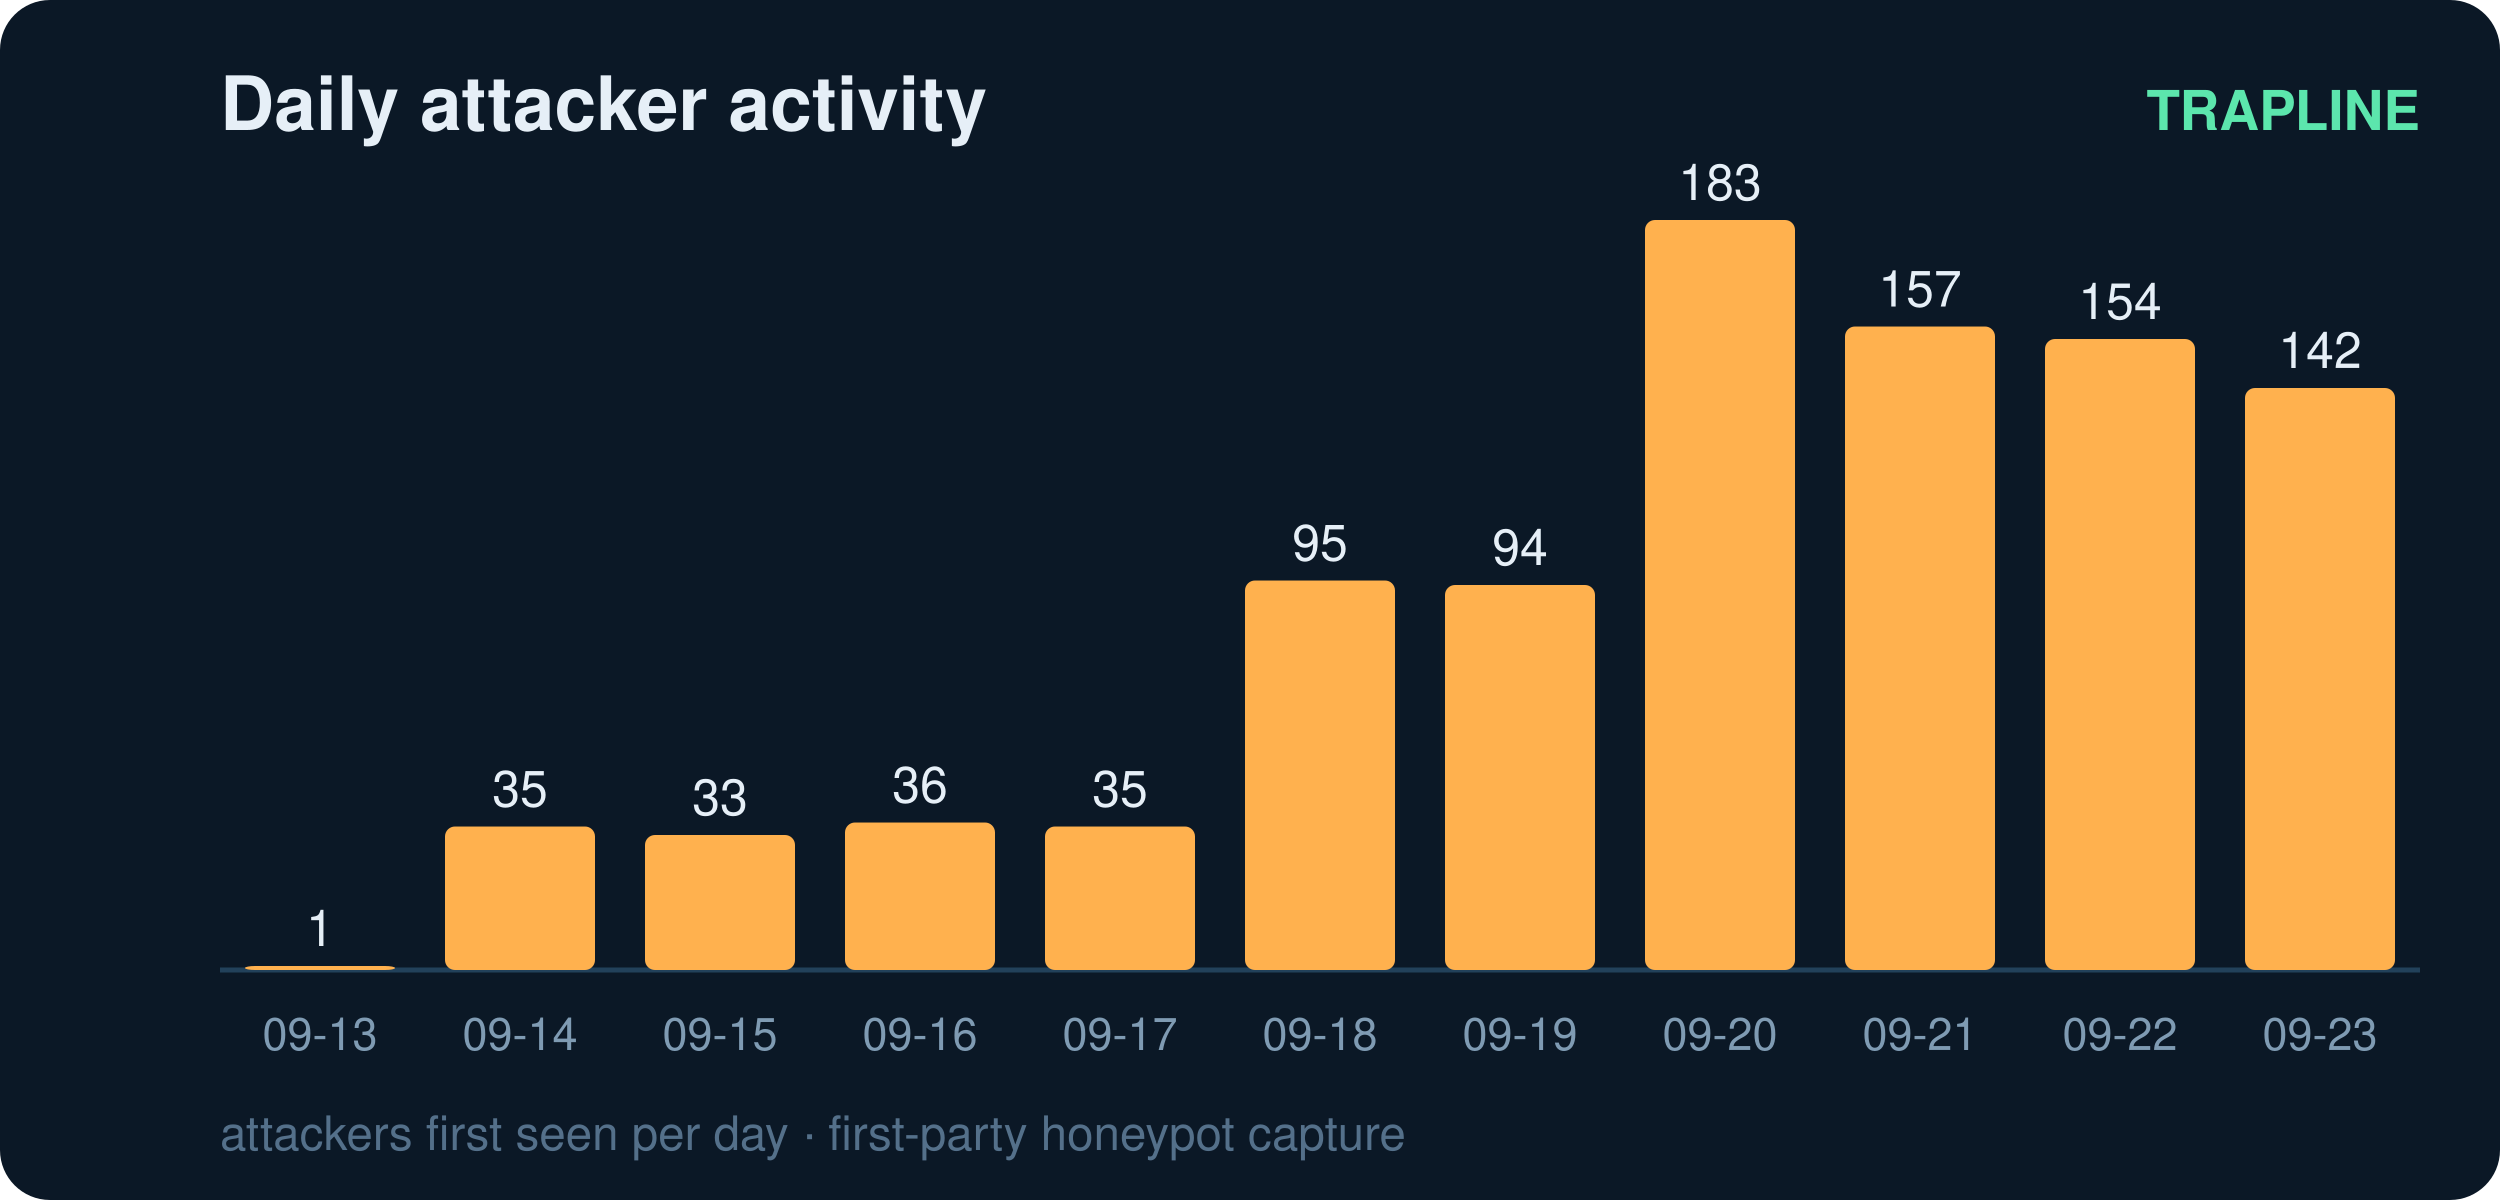
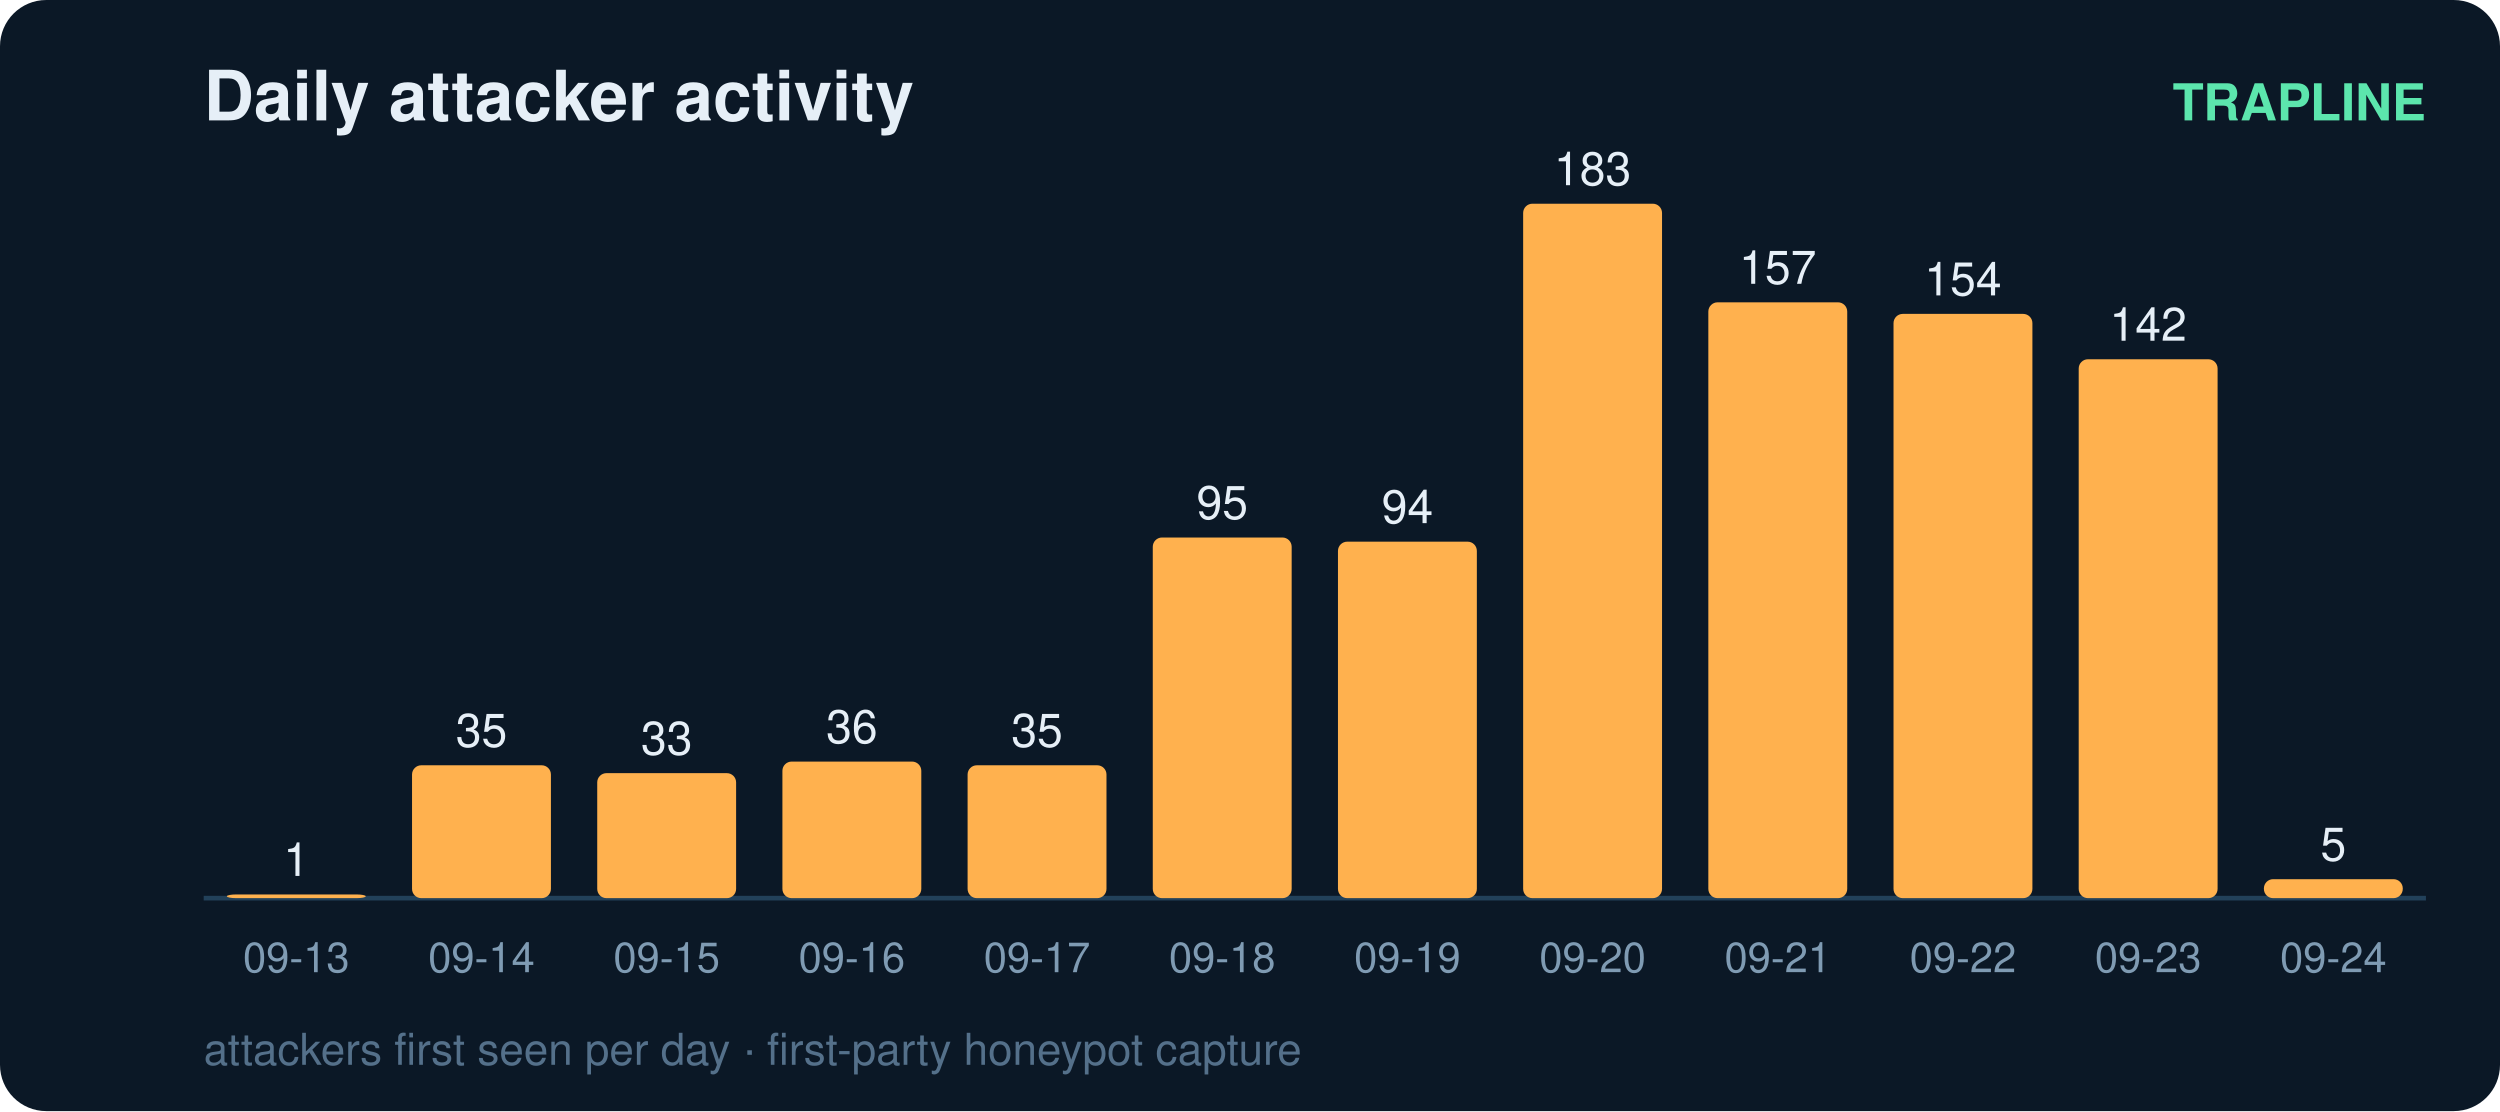
- <svg xmlns="http://www.w3.org/2000/svg" width="500" height="240" viewBox="0 0 500 240" font-family="ui-sans-serif,Segoe UI,Helvetica,Arial">
-   <rect width="500" height="240" rx="10" fill="#0b1826" />
+ <svg xmlns="http://www.w3.org/2000/svg" width="540" height="240" viewBox="0 0 540 240" font-family="ui-sans-serif,Segoe UI,Helvetica,Arial">
+   <rect width="540" height="240" rx="10" fill="#0b1826" />
  <text x="44" y="26" fill="#e6eff7" font-size="15" font-weight="700">Daily attacker activity</text>
-   <text x="484" y="26" fill="#5ce6ad" font-size="11" text-anchor="end" font-weight="600">TRAPLINE</text>
-   <line x1="44" y1="194" x2="484" y2="194" stroke="#22415a" stroke-width="1" />
+   <text x="524" y="26" fill="#5ce6ad" font-size="11" text-anchor="end" font-weight="600">TRAPLINE</text>
+   <line x1="44" y1="194" x2="524" y2="194" stroke="#22415a" stroke-width="1" />
  <rect x="49" y="193.2" width="30" height="0.8" rx="2" fill="#ffb14e" />
  <text x="64.0" y="189.2" fill="#e6eff7" font-size="10" text-anchor="middle" font-variant-numeric="tabular-nums">1</text>
  <text x="64.0" y="210.0" fill="#7f9bb3" font-size="9" text-anchor="middle">09-13</text>
  <rect x="89" y="165.3" width="30" height="28.7" rx="2" fill="#ffb14e" />
  <text x="104.0" y="161.3" fill="#e6eff7" font-size="10" text-anchor="middle" font-variant-numeric="tabular-nums">35</text>
  <text x="104.0" y="210.0" fill="#7f9bb3" font-size="9" text-anchor="middle">09-14</text>
  <rect x="129" y="167.0" width="30" height="27.0" rx="2" fill="#ffb14e" />
  <text x="144.0" y="163.0" fill="#e6eff7" font-size="10" text-anchor="middle" font-variant-numeric="tabular-nums">33</text>
  <text x="144.0" y="210.0" fill="#7f9bb3" font-size="9" text-anchor="middle">09-15</text>
  <rect x="169" y="164.5" width="30" height="29.5" rx="2" fill="#ffb14e" />
  <text x="184.0" y="160.5" fill="#e6eff7" font-size="10" text-anchor="middle" font-variant-numeric="tabular-nums">36</text>
  <text x="184.0" y="210.0" fill="#7f9bb3" font-size="9" text-anchor="middle">09-16</text>
  <rect x="209" y="165.3" width="30" height="28.7" rx="2" fill="#ffb14e" />
  <text x="224.0" y="161.3" fill="#e6eff7" font-size="10" text-anchor="middle" font-variant-numeric="tabular-nums">35</text>
  <text x="224.0" y="210.0" fill="#7f9bb3" font-size="9" text-anchor="middle">09-17</text>
  <rect x="249" y="116.1" width="30" height="77.9" rx="2" fill="#ffb14e" />
  <text x="264.0" y="112.1" fill="#e6eff7" font-size="10" text-anchor="middle" font-variant-numeric="tabular-nums">95</text>
  <text x="264.0" y="210.0" fill="#7f9bb3" font-size="9" text-anchor="middle">09-18</text>
  <rect x="289" y="117.0" width="30" height="77.0" rx="2" fill="#ffb14e" />
  <text x="304.0" y="113.0" fill="#e6eff7" font-size="10" text-anchor="middle" font-variant-numeric="tabular-nums">94</text>
  <text x="304.0" y="210.0" fill="#7f9bb3" font-size="9" text-anchor="middle">09-19</text>
  <rect x="329" y="44.0" width="30" height="150.0" rx="2" fill="#ffb14e" />
  <text x="344.0" y="40.0" fill="#e6eff7" font-size="10" text-anchor="middle" font-variant-numeric="tabular-nums">183</text>
  <text x="344.0" y="210.0" fill="#7f9bb3" font-size="9" text-anchor="middle">09-20</text>
  <rect x="369" y="65.3" width="30" height="128.7" rx="2" fill="#ffb14e" />
  <text x="384.0" y="61.3" fill="#e6eff7" font-size="10" text-anchor="middle" font-variant-numeric="tabular-nums">157</text>
  <text x="384.0" y="210.0" fill="#7f9bb3" font-size="9" text-anchor="middle">09-21</text>
  <rect x="409" y="67.8" width="30" height="126.2" rx="2" fill="#ffb14e" />
  <text x="424.0" y="63.8" fill="#e6eff7" font-size="10" text-anchor="middle" font-variant-numeric="tabular-nums">154</text>
  <text x="424.0" y="210.0" fill="#7f9bb3" font-size="9" text-anchor="middle">09-22</text>
  <rect x="449" y="77.6" width="30" height="116.4" rx="2" fill="#ffb14e" />
  <text x="464.0" y="73.6" fill="#e6eff7" font-size="10" text-anchor="middle" font-variant-numeric="tabular-nums">142</text>
  <text x="464.0" y="210.0" fill="#7f9bb3" font-size="9" text-anchor="middle">09-23</text>
+   <rect x="489" y="189.9" width="30" height="4.1" rx="2" fill="#ffb14e" />
+   <text x="504.0" y="185.9" fill="#e6eff7" font-size="10" text-anchor="middle" font-variant-numeric="tabular-nums">5</text>
+   <text x="504.0" y="210.0" fill="#7f9bb3" font-size="9" text-anchor="middle">09-24</text>
  <text x="44" y="230" fill="#54708a" font-size="9.5">attackers first seen per day · first-party honeypot capture</text>
</svg>
